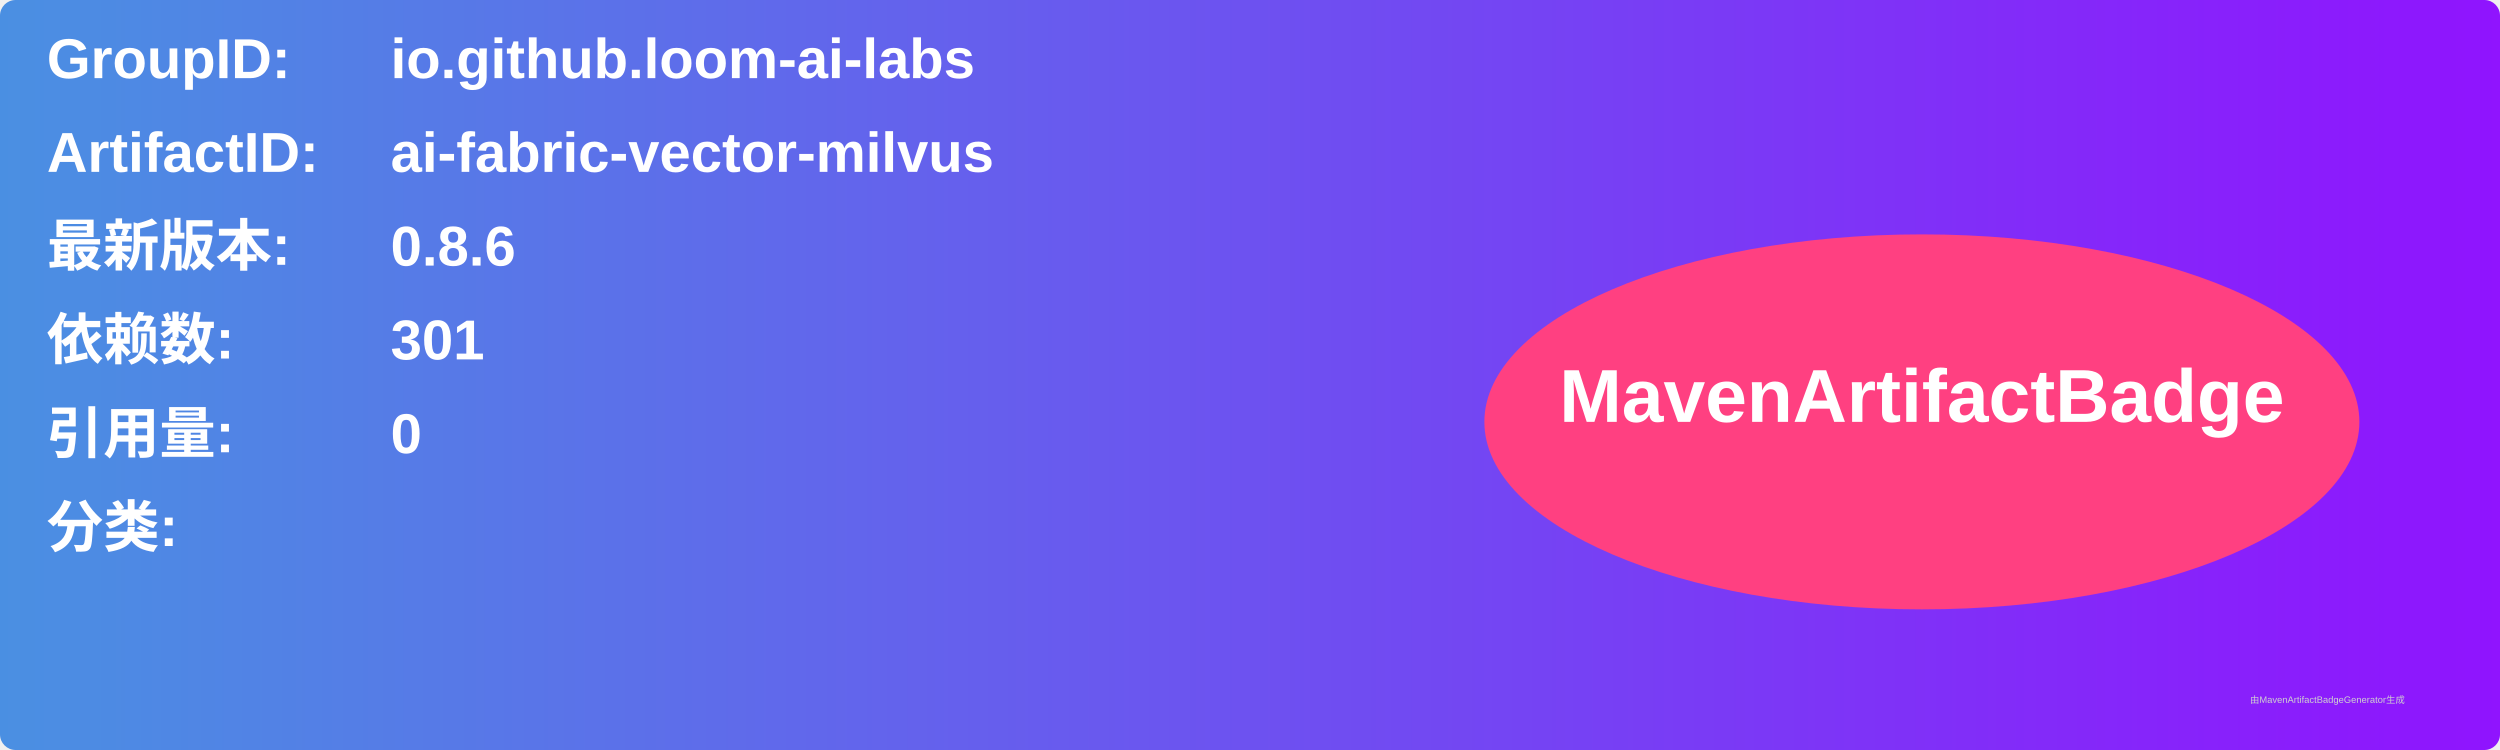
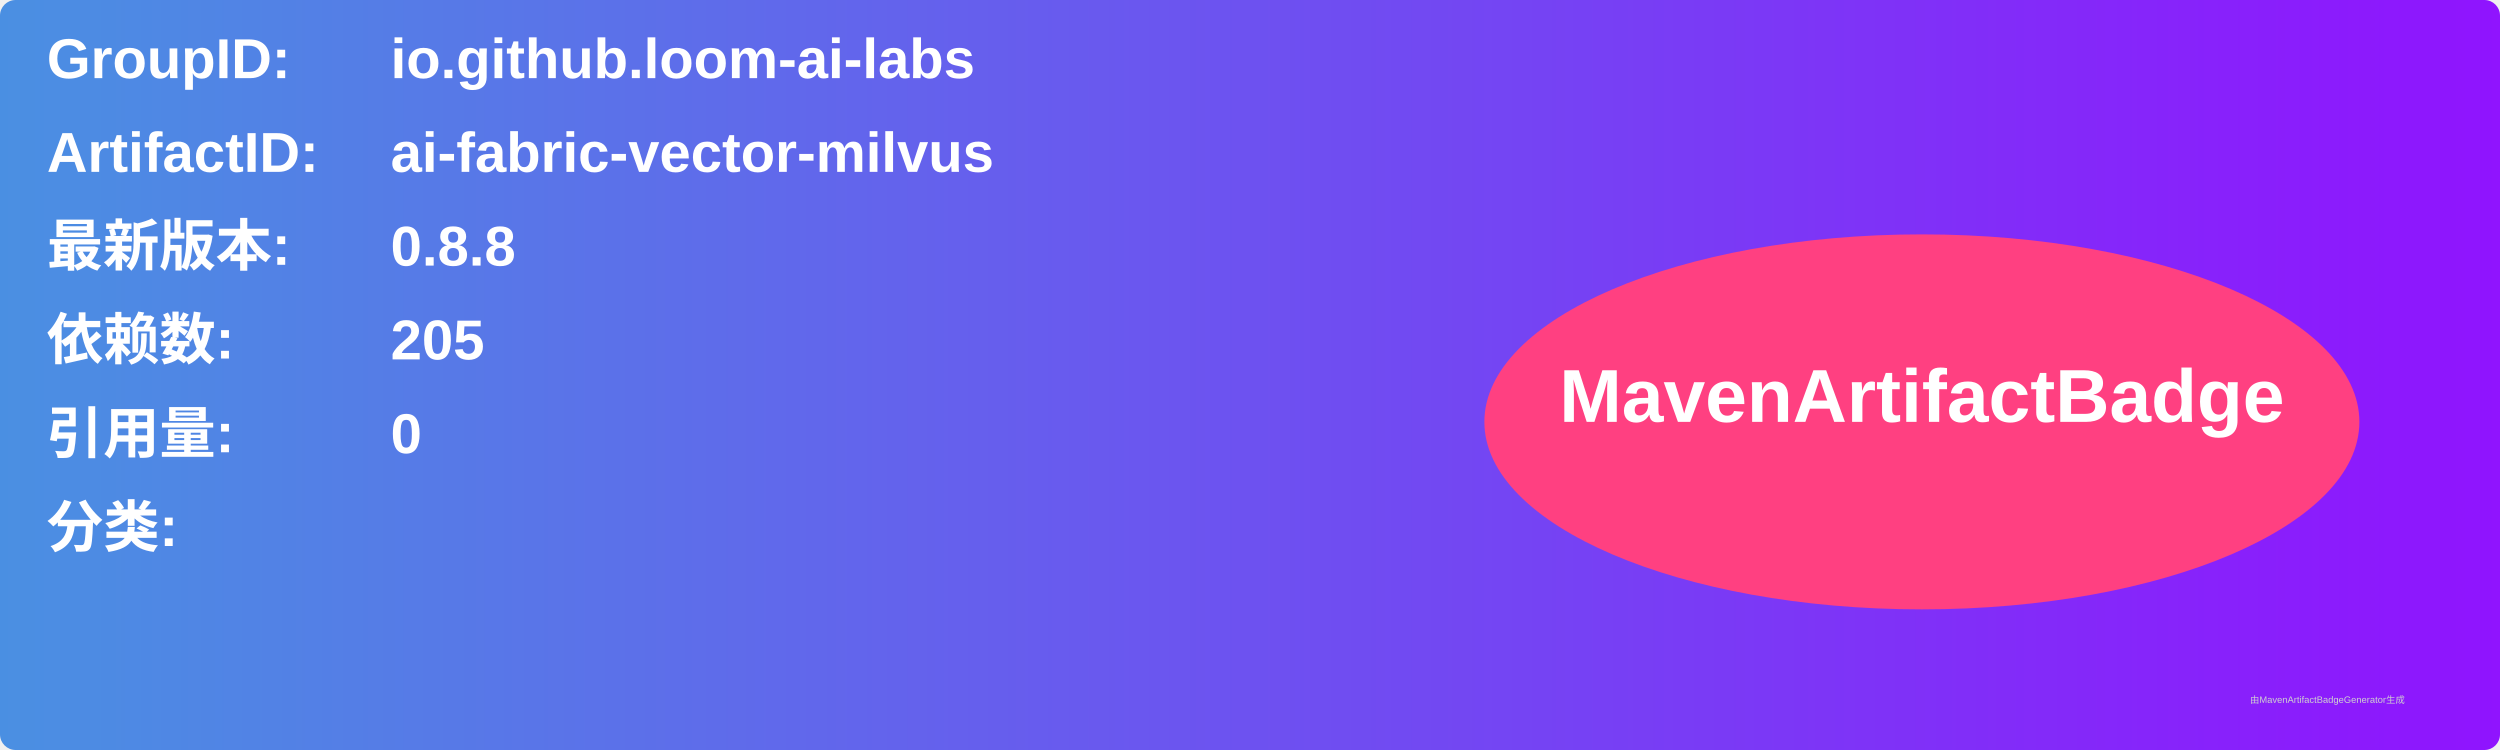
<svg xmlns="http://www.w3.org/2000/svg" width="800" height="240" viewBox="0 0 800 240">
  <linearGradient id="grad" x1="0%" y1="0%" x2="100%" y2="0%">
    <stop offset="0%" stop-color="#4a90e2" />
    <stop offset="100%" stop-color="#9013fe" />
  </linearGradient>
  <rect width="100%" height="100%" rx="5" ry="5" fill="url(#grad)" />
  <g transform="translate(15, 15)">
    <text x="0" y="10" font-family="Arial" font-size="18" fill="white" font-weight="bold" width="260">GroupID:</text>
    <text x="110" y="10" font-family="Arial" font-size="18" fill="white" font-weight="bold" width="460">io.github.loom-ai-labs</text>
    <text x="0" y="40" font-family="Arial" font-size="18" fill="white" font-weight="bold" width="260">ArtifactID:</text>
    <text x="110" y="40" font-family="Arial" font-size="18" fill="white" font-weight="bold" width="460">ai-fabric-vector-milvus</text>
    <text x="0" y="70" font-family="Arial" font-size="18" fill="white" font-weight="bold">最新版本:</text>
    <text x="110" y="70" font-family="Arial" font-size="18" fill="white" font-weight="bold">
-       <tspan font-weight="bold">0.8.6</tspan>
+       <tspan font-weight="bold">0.8.8</tspan>
    </text>
    <text x="0" y="100" font-family="Arial" font-size="18" fill="white" font-weight="bold">依赖数: </text>
    <text x="110" y="100" font-family="Arial" font-size="18" fill="white">
-       <tspan font-weight="bold">301</tspan>
+       <tspan font-weight="bold">205</tspan>
    </text>
    <text x="0" y="130" font-family="Arial" font-size="18" fill="white" font-weight="bold">引用量: </text>
    <text x="110" y="130" font-family="Arial" font-size="18" fill="white">
      <tspan font-weight="bold">0</tspan>
    </text>
    <text x="0" y="160" font-family="Arial" font-size="18" fill="white" font-weight="bold">分类:</text>
    <text x="10" y="190" font-family="Arial" font-size="10" fill="white">
      <tspan font-weight="bold" />
    </text>
    <ellipse cx="600" cy="120" rx="140" ry="60" fill="#ff4081" />
    <text x="600" y="120" text-anchor="middle" font-family="Arial" font-size="24" fill="white" font-weight="bold">MavenArtifactBadge</text>
  </g>
  <text x="720" y="225" font-family="Arial" font-size="3" fill="#d0d0d0">由MavenArtifactBadgeGenerator生成</text>
</svg>
